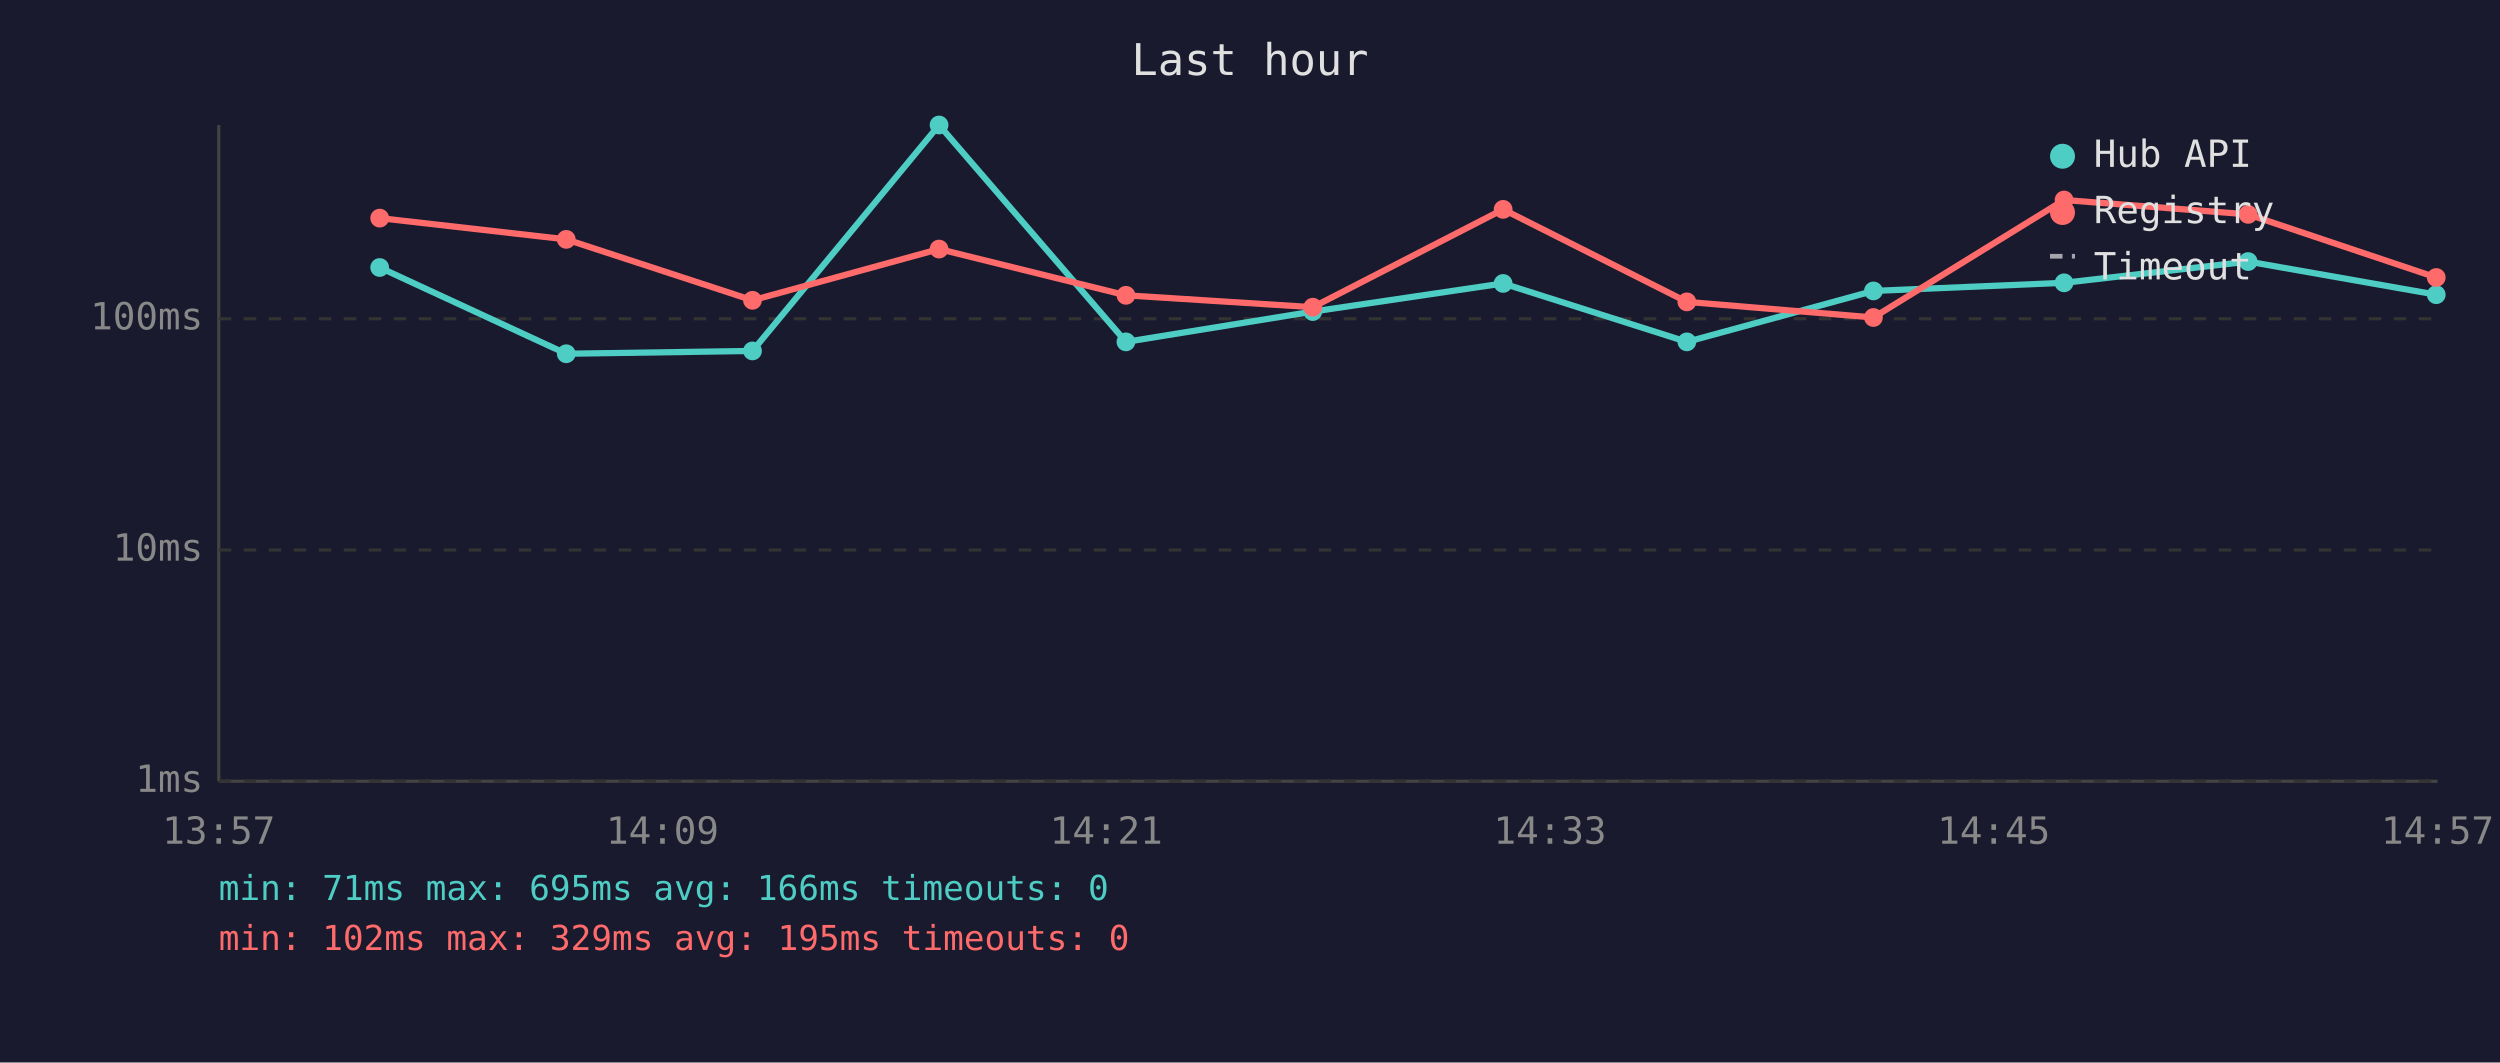
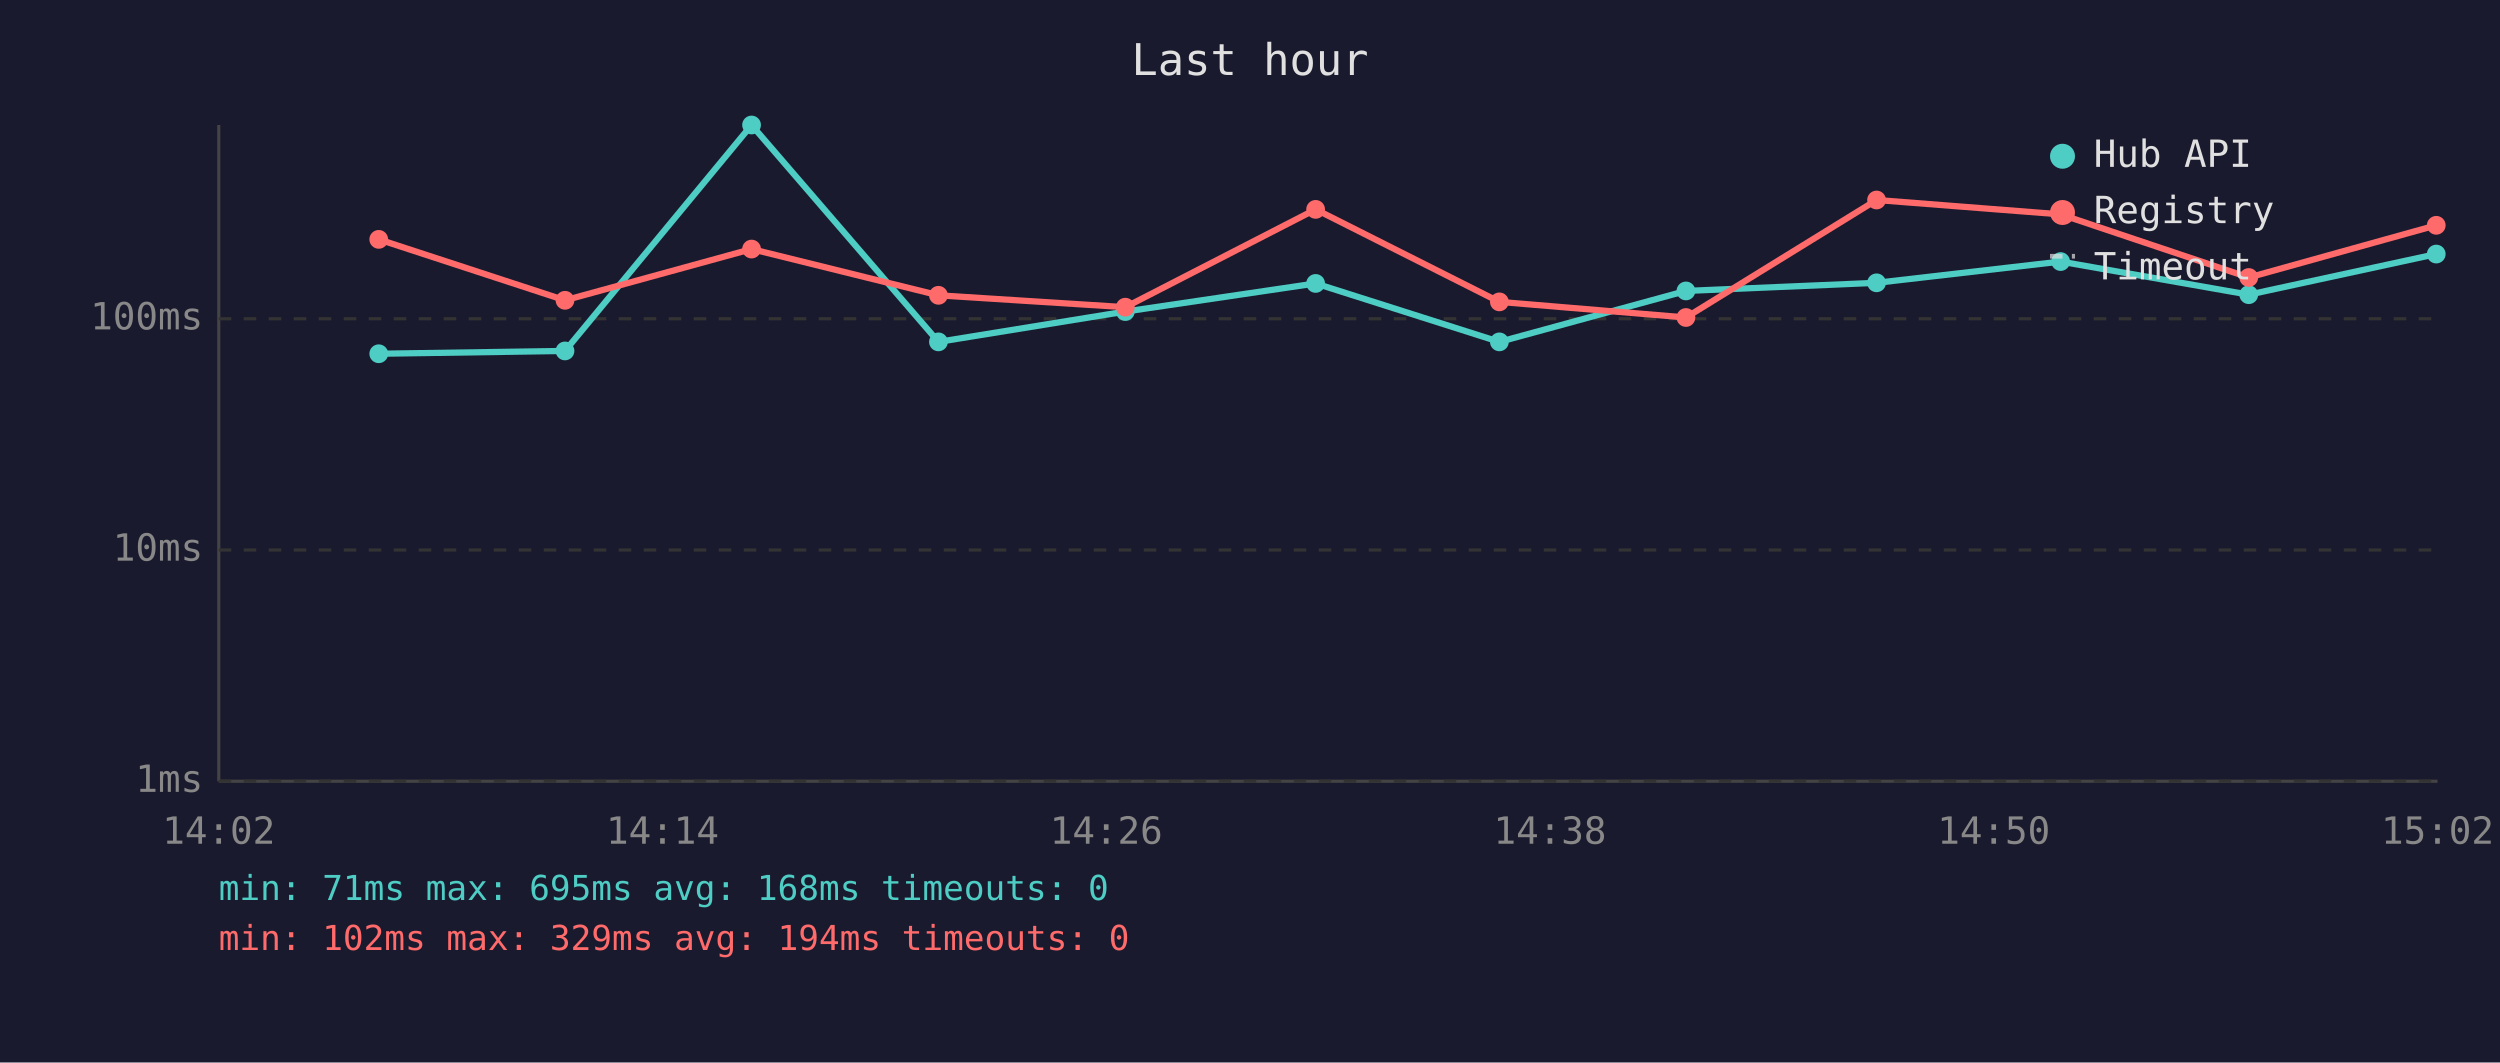
<svg xmlns="http://www.w3.org/2000/svg" viewBox="0 0 800 340" font-family="monospace" font-size="12">
  <rect width="800" height="340" fill="#1a1a2e" />
  <text x="400" y="24" fill="#e0e0e0" font-size="14" text-anchor="middle">Last hour</text>
  <line x1="70" y1="40" x2="70" y2="250" stroke="#444" stroke-width="1" />
  <line x1="70" y1="250" x2="780" y2="250" stroke="#444" stroke-width="1" />
  <line x1="70" y1="250" x2="780" y2="250" stroke="#333" stroke-width="1" stroke-dasharray="4" />
  <text x="65" y="250" fill="#888" text-anchor="end" dominant-baseline="middle">1ms</text>
  <line x1="70" y1="176" x2="780" y2="176" stroke="#333" stroke-width="1" stroke-dasharray="4" />
  <text x="65" y="176" fill="#888" text-anchor="end" dominant-baseline="middle">10ms</text>
  <line x1="70" y1="102" x2="780" y2="102" stroke="#333" stroke-width="1" stroke-dasharray="4" />
  <text x="65" y="102" fill="#888" text-anchor="end" dominant-baseline="middle">100ms</text>
-   <text x="70" y="270" fill="#888" text-anchor="middle">13:57</text>
-   <text x="212" y="270" fill="#888" text-anchor="middle">14:09</text>
-   <text x="354" y="270" fill="#888" text-anchor="middle">14:21</text>
-   <text x="496" y="270" fill="#888" text-anchor="middle">14:33</text>
-   <text x="638" y="270" fill="#888" text-anchor="middle">14:45</text>
-   <text x="780" y="270" fill="#888" text-anchor="middle">14:57</text>
-   <polyline points="121.5,85.6 181.2,113.2 240.8,112.3 300.5,40.0 360.3,109.4 420.1,99.7 481.0,90.7 539.8,109.4 599.5,93.1 660.5,90.5 719.4,83.7 779.6,94.3" fill="none" stroke="#4ecdc4" stroke-width="2" opacity="1" />
-   <circle cx="121.5" cy="85.6" r="3" fill="#4ecdc4" />
-   <circle cx="181.2" cy="113.2" r="3" fill="#4ecdc4" />
-   <circle cx="240.8" cy="112.3" r="3" fill="#4ecdc4" />
-   <circle cx="300.5" cy="40.0" r="3" fill="#4ecdc4" />
-   <circle cx="360.3" cy="109.4" r="3" fill="#4ecdc4" />
-   <circle cx="420.1" cy="99.7" r="3" fill="#4ecdc4" />
-   <circle cx="481.0" cy="90.7" r="3" fill="#4ecdc4" />
-   <circle cx="539.8" cy="109.4" r="3" fill="#4ecdc4" />
-   <circle cx="599.5" cy="93.1" r="3" fill="#4ecdc4" />
-   <circle cx="660.5" cy="90.5" r="3" fill="#4ecdc4" />
-   <circle cx="719.4" cy="83.7" r="3" fill="#4ecdc4" />
-   <circle cx="779.6" cy="94.3" r="3" fill="#4ecdc4" />
-   <polyline points="121.5,69.8 181.2,76.6 240.8,96.1 300.5,79.7 360.3,94.5 420.1,98.3 481.0,67.0 539.8,96.6 599.5,101.6 660.5,64.0 719.4,68.6 779.6,88.8" fill="none" stroke="#ff6b6b" stroke-width="2" opacity="1" />
-   <circle cx="121.5" cy="69.8" r="3" fill="#ff6b6b" />
-   <circle cx="181.2" cy="76.6" r="3" fill="#ff6b6b" />
-   <circle cx="240.8" cy="96.1" r="3" fill="#ff6b6b" />
-   <circle cx="300.5" cy="79.7" r="3" fill="#ff6b6b" />
-   <circle cx="360.3" cy="94.5" r="3" fill="#ff6b6b" />
-   <circle cx="420.1" cy="98.3" r="3" fill="#ff6b6b" />
-   <circle cx="481.0" cy="67.0" r="3" fill="#ff6b6b" />
-   <circle cx="539.8" cy="96.6" r="3" fill="#ff6b6b" />
-   <circle cx="599.5" cy="101.6" r="3" fill="#ff6b6b" />
-   <circle cx="660.5" cy="64.0" r="3" fill="#ff6b6b" />
-   <circle cx="719.4" cy="68.6" r="3" fill="#ff6b6b" />
-   <circle cx="779.6" cy="88.8" r="3" fill="#ff6b6b" />
+   <text x="70" y="270" fill="#888" text-anchor="middle">14:02</text>
+   <text x="212" y="270" fill="#888" text-anchor="middle">14:14</text>
+   <text x="354" y="270" fill="#888" text-anchor="middle">14:26</text>
+   <text x="496" y="270" fill="#888" text-anchor="middle">14:38</text>
+   <text x="638" y="270" fill="#888" text-anchor="middle">14:50</text>
+   <text x="780" y="270" fill="#888" text-anchor="middle">15:02</text>
+   <polyline points="121.2,113.2 180.8,112.3 240.5,40.0 300.3,109.4 360.1,99.7 421.0,90.7 479.8,109.4 539.5,93.1 600.5,90.5 659.4,83.7 719.6,94.3 779.6,81.3" fill="none" stroke="#4ecdc4" stroke-width="2" opacity="1" />
+   <circle cx="121.2" cy="113.2" r="3" fill="#4ecdc4" />
+   <circle cx="180.8" cy="112.3" r="3" fill="#4ecdc4" />
+   <circle cx="240.5" cy="40.0" r="3" fill="#4ecdc4" />
+   <circle cx="300.3" cy="109.4" r="3" fill="#4ecdc4" />
+   <circle cx="360.1" cy="99.7" r="3" fill="#4ecdc4" />
+   <circle cx="421.0" cy="90.7" r="3" fill="#4ecdc4" />
+   <circle cx="479.8" cy="109.4" r="3" fill="#4ecdc4" />
+   <circle cx="539.5" cy="93.1" r="3" fill="#4ecdc4" />
+   <circle cx="600.5" cy="90.5" r="3" fill="#4ecdc4" />
+   <circle cx="659.4" cy="83.7" r="3" fill="#4ecdc4" />
+   <circle cx="719.6" cy="94.3" r="3" fill="#4ecdc4" />
+   <circle cx="779.6" cy="81.3" r="3" fill="#4ecdc4" />
+   <polyline points="121.2,76.6 180.8,96.1 240.5,79.7 300.3,94.5 360.1,98.3 421.0,67.0 479.8,96.6 539.5,101.6 600.5,64.0 659.4,68.6 719.6,88.8 779.6,72.1" fill="none" stroke="#ff6b6b" stroke-width="2" opacity="1" />
+   <circle cx="121.2" cy="76.6" r="3" fill="#ff6b6b" />
+   <circle cx="180.8" cy="96.1" r="3" fill="#ff6b6b" />
+   <circle cx="240.5" cy="79.7" r="3" fill="#ff6b6b" />
+   <circle cx="300.3" cy="94.5" r="3" fill="#ff6b6b" />
+   <circle cx="360.1" cy="98.3" r="3" fill="#ff6b6b" />
+   <circle cx="421.0" cy="67.0" r="3" fill="#ff6b6b" />
+   <circle cx="479.8" cy="96.6" r="3" fill="#ff6b6b" />
+   <circle cx="539.5" cy="101.6" r="3" fill="#ff6b6b" />
+   <circle cx="600.5" cy="64.0" r="3" fill="#ff6b6b" />
+   <circle cx="659.4" cy="68.6" r="3" fill="#ff6b6b" />
+   <circle cx="719.6" cy="88.8" r="3" fill="#ff6b6b" />
+   <circle cx="779.6" cy="72.1" r="3" fill="#ff6b6b" />
  <circle cx="660" cy="50" r="4" fill="#4ecdc4" />
  <text x="670" y="50" fill="#e0e0e0" dominant-baseline="middle">Hub API</text>
  <circle cx="660" cy="68" r="4" fill="#ff6b6b" />
  <text x="670" y="68" fill="#e0e0e0" dominant-baseline="middle">Registry</text>
  <line x1="656" y1="82" x2="664" y2="82" stroke="#e0e0e0" stroke-width="1.5" stroke-dasharray="4,3" opacity="0.7" />
  <text x="670" y="86" fill="#e0e0e0" dominant-baseline="middle">Timeout</text>
-   <text x="70" y="288" fill="#4ecdc4" font-size="11">min: 71ms  max: 695ms  avg: 166ms  timeouts: 0</text>
-   <text x="70" y="304" fill="#ff6b6b" font-size="11">min: 102ms  max: 329ms  avg: 195ms  timeouts: 0</text>
+   <text x="70" y="288" fill="#4ecdc4" font-size="11">min: 71ms  max: 695ms  avg: 168ms  timeouts: 0</text>
+   <text x="70" y="304" fill="#ff6b6b" font-size="11">min: 102ms  max: 329ms  avg: 194ms  timeouts: 0</text>
</svg>
